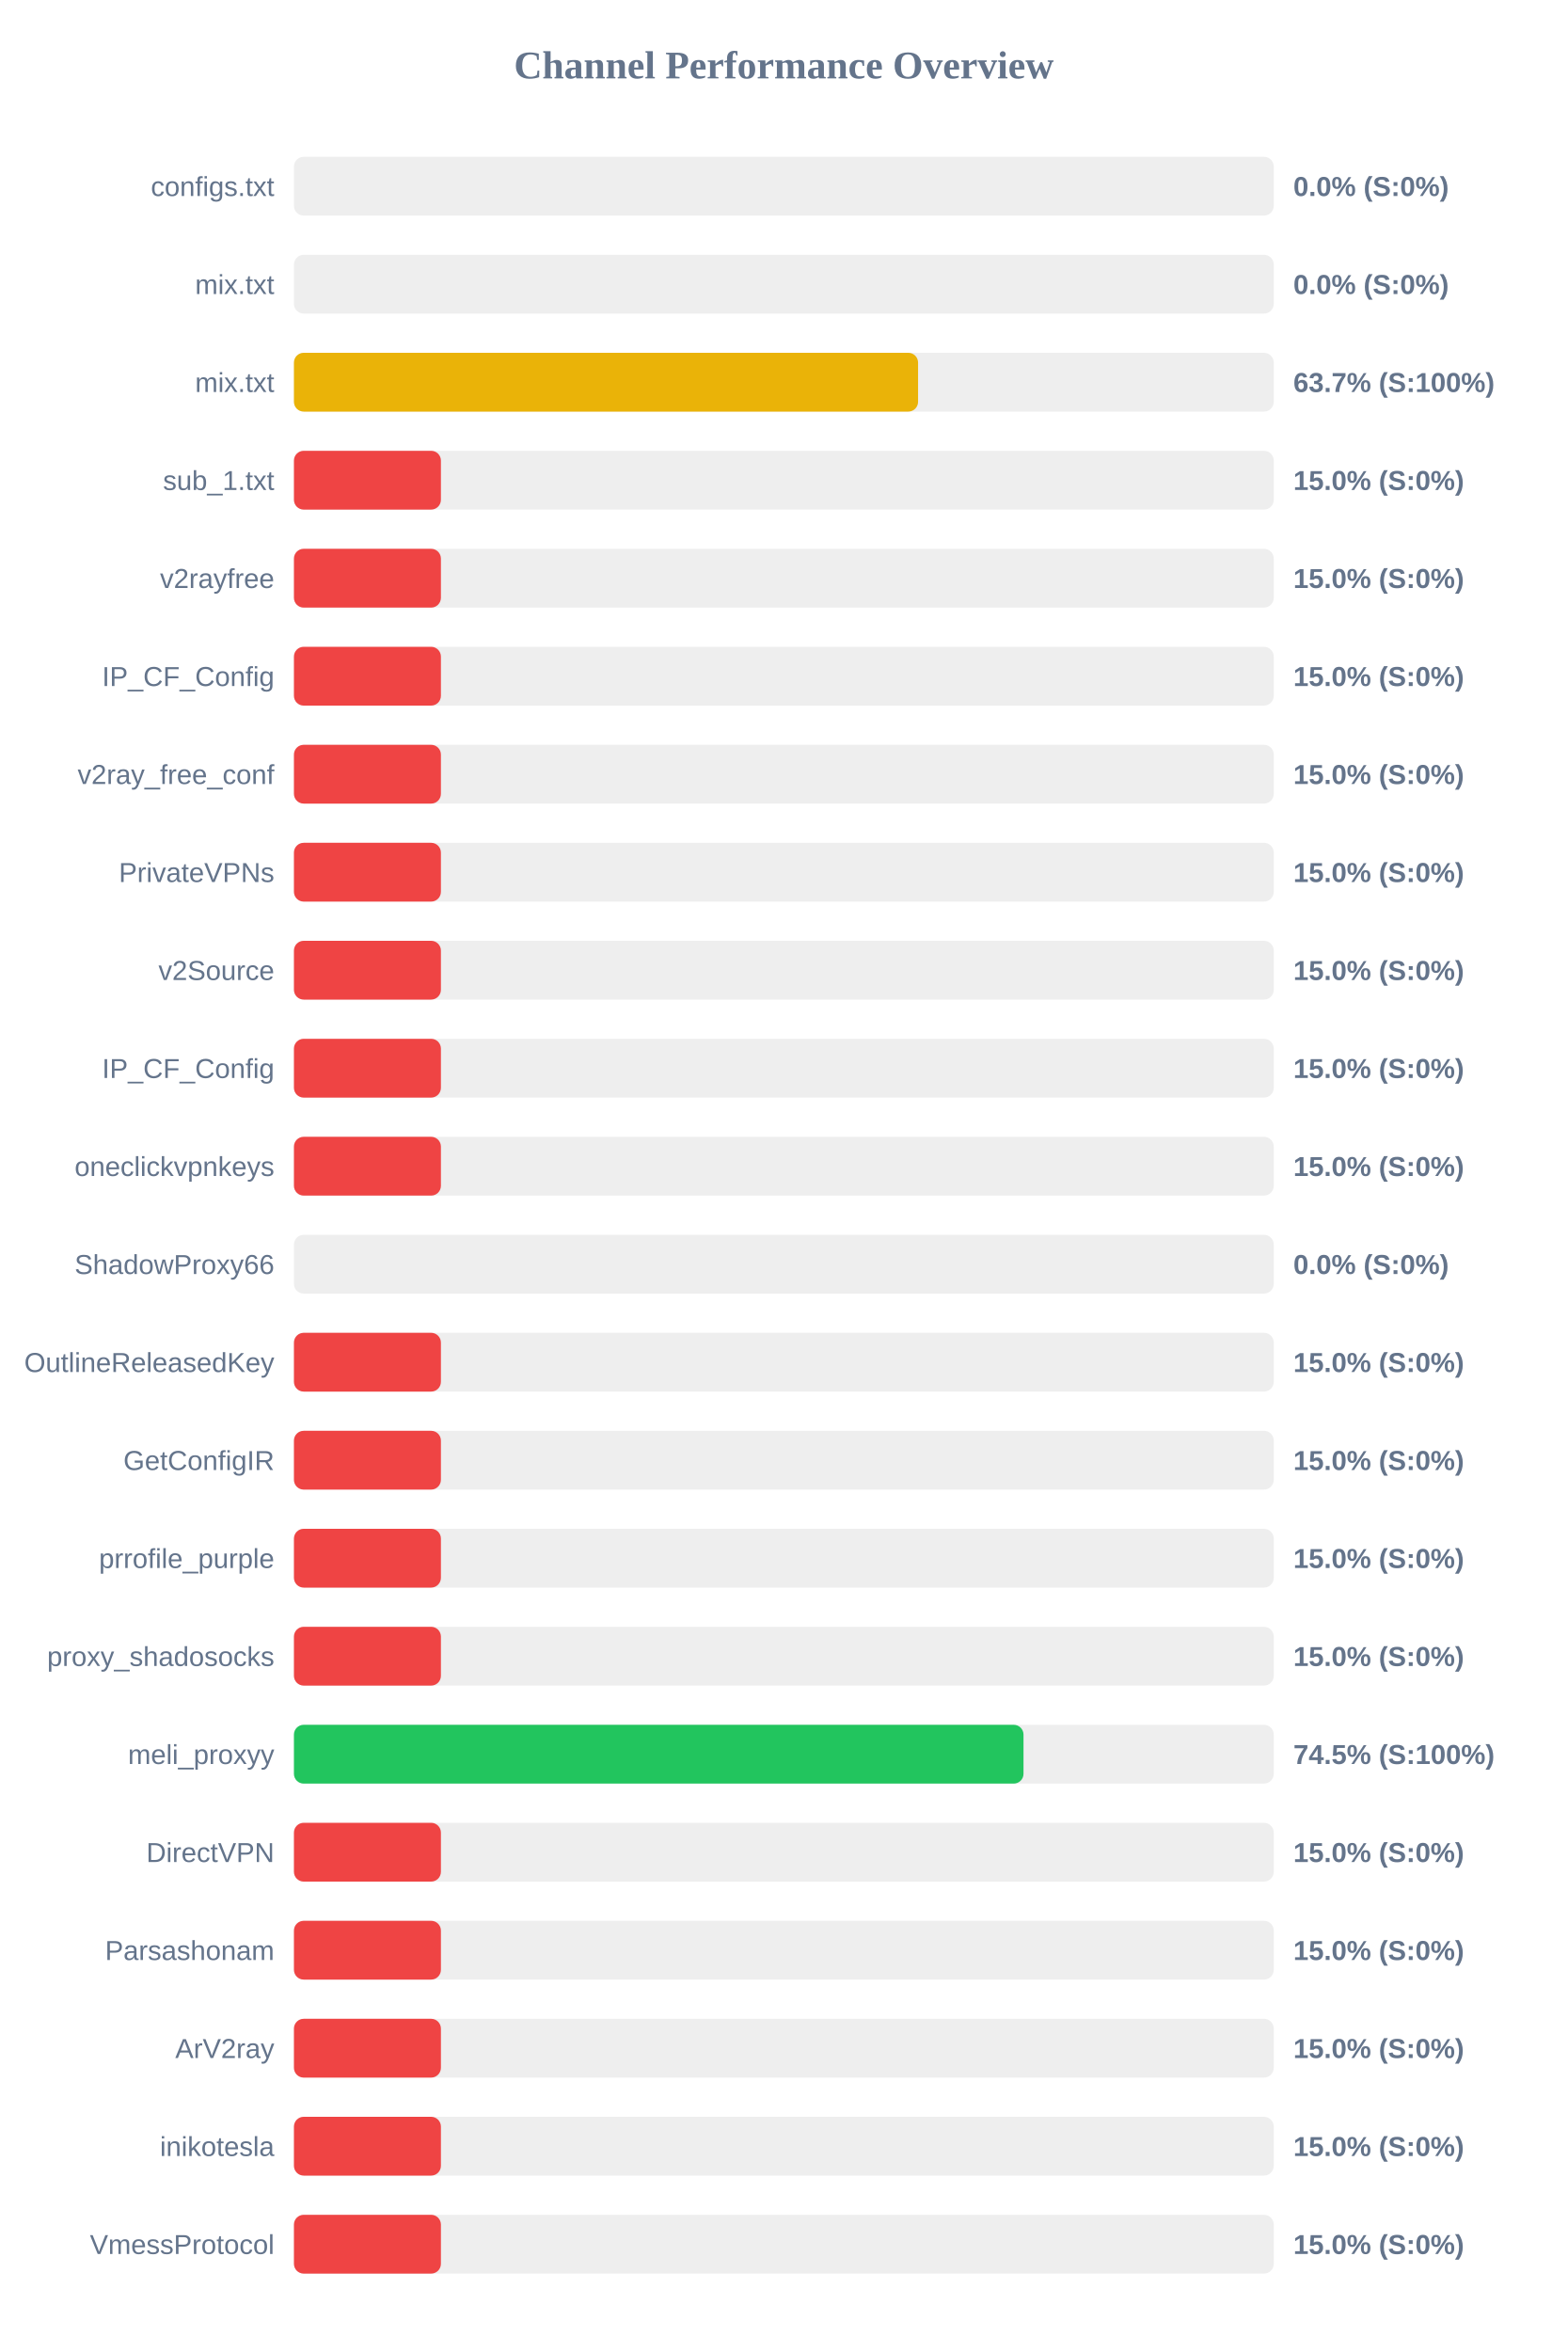
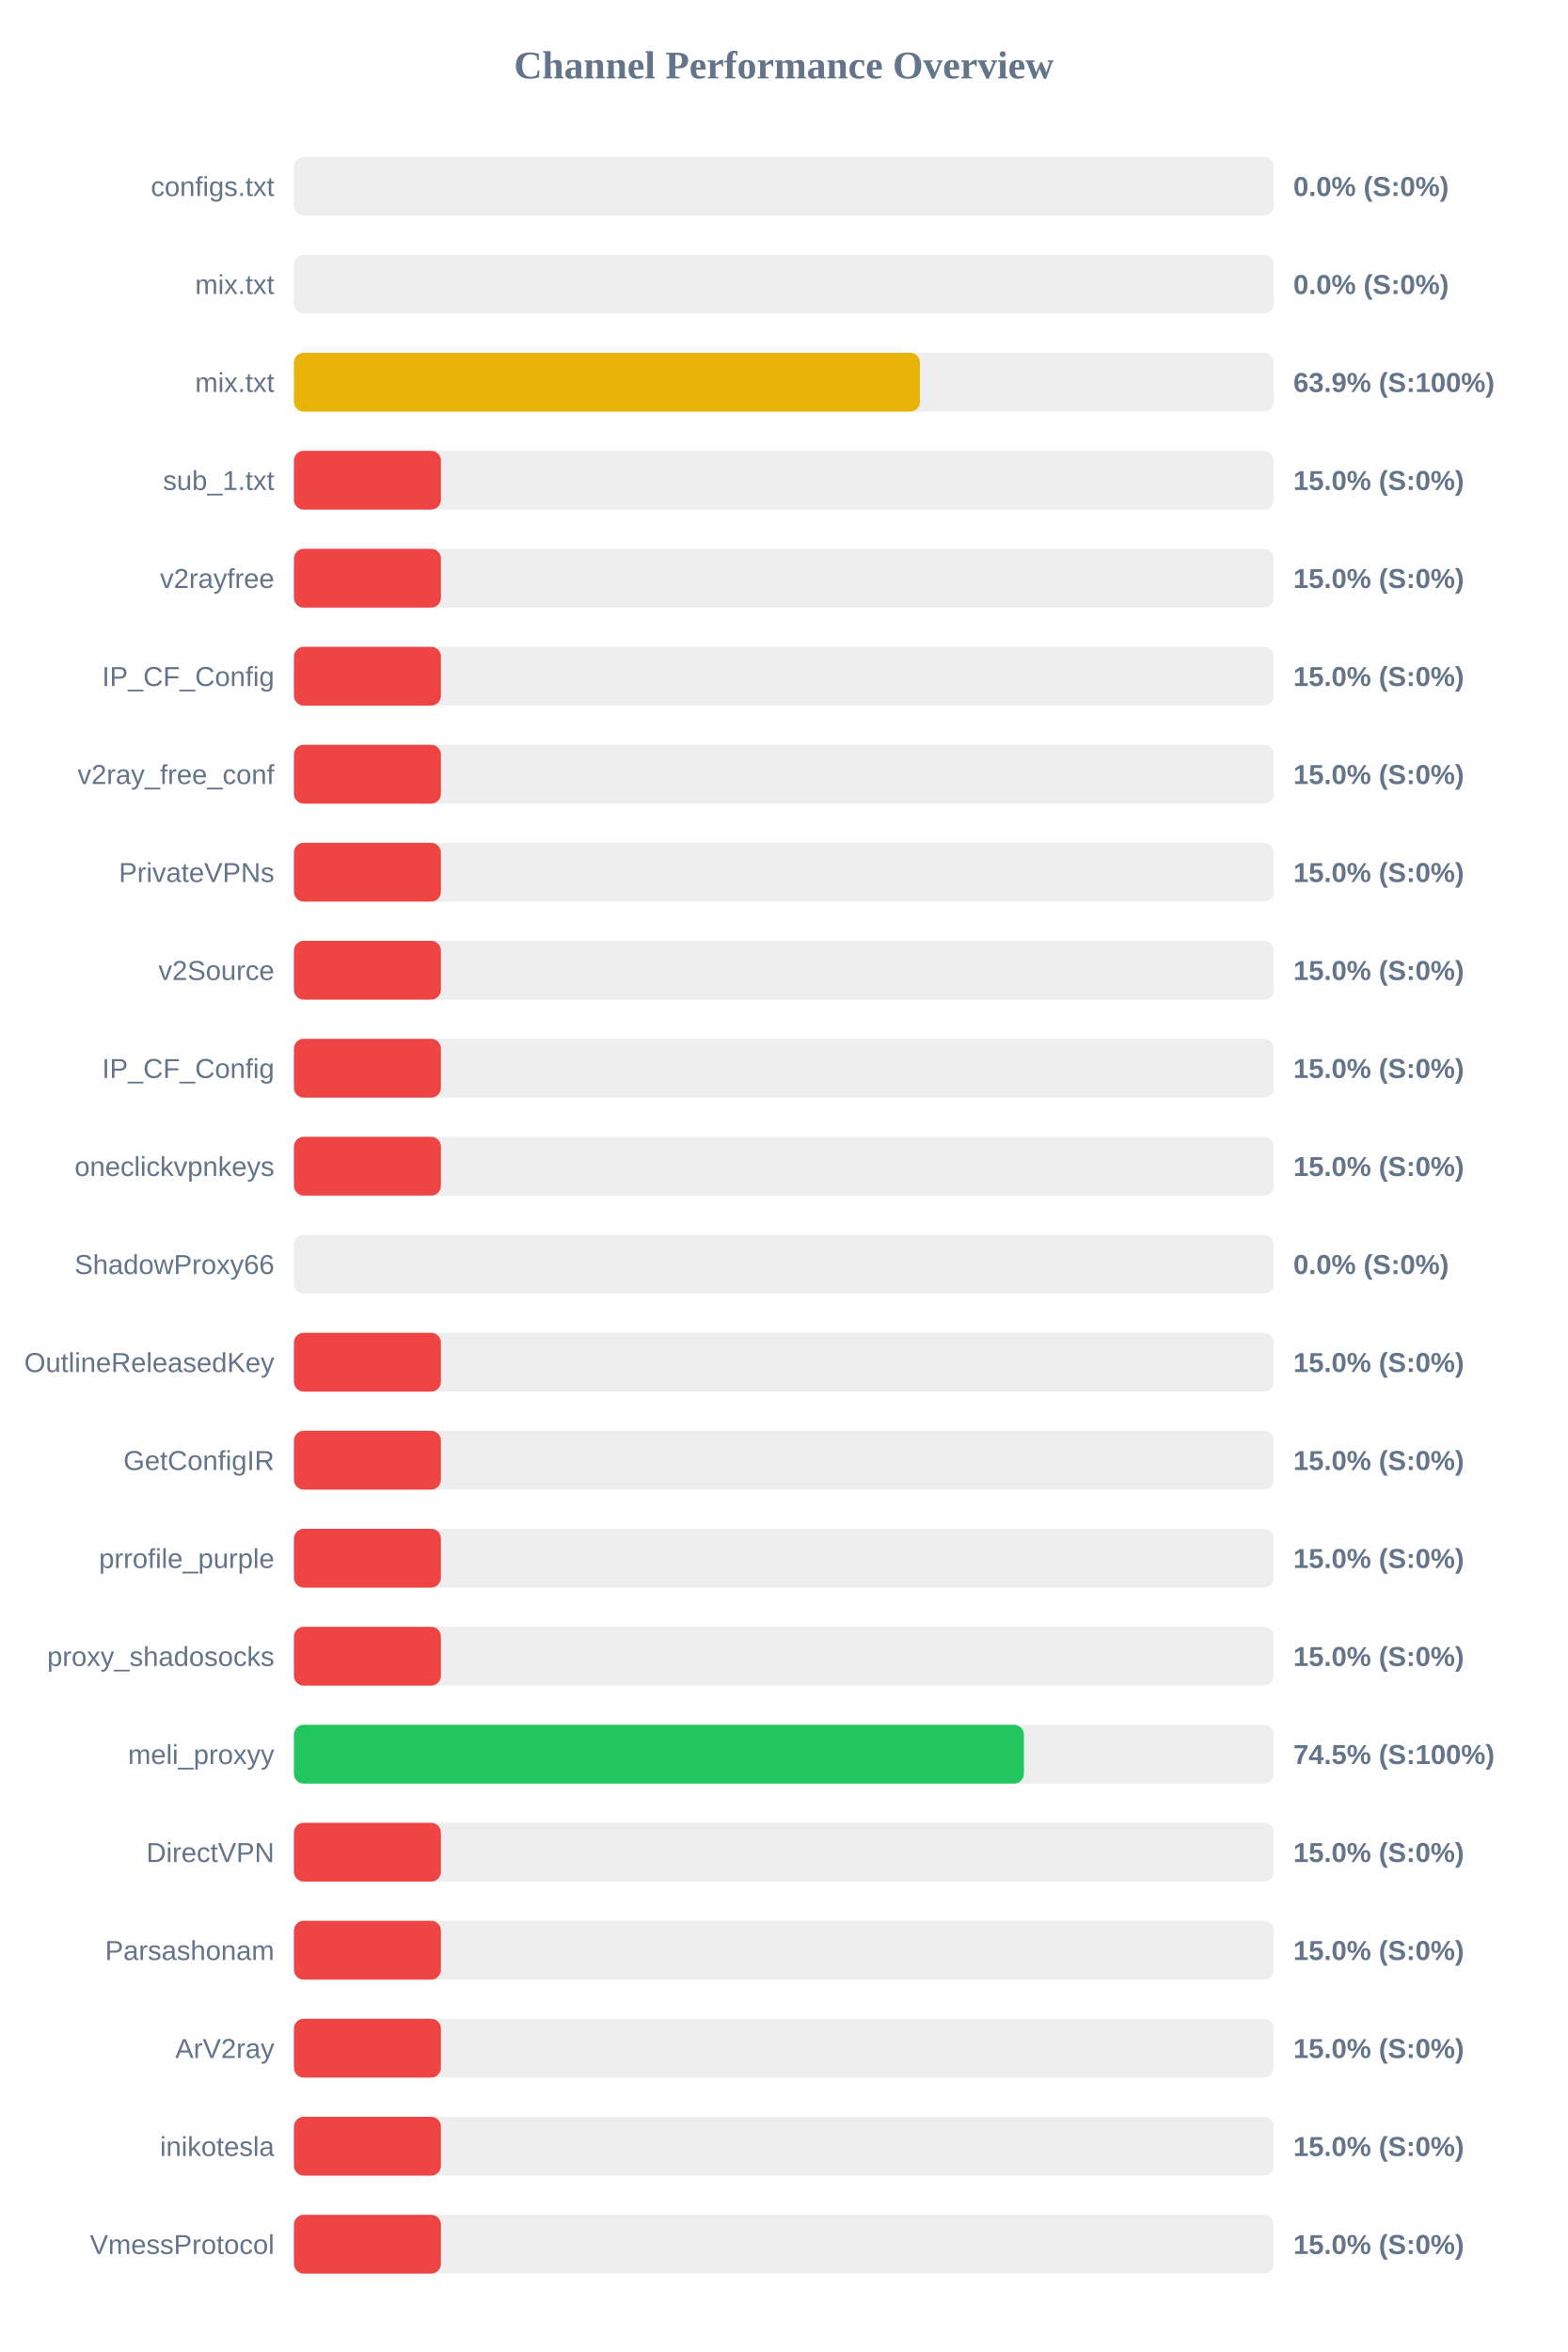
<svg xmlns="http://www.w3.org/2000/svg" width="800" height="1200" version="1.1">
  <style>
        .row { font: 14px Arial; fill: #64748b; }
        .score { font: bold 14px Arial; fill: #64748b; }
    </style>
  <text x="400" y="40" text-anchor="middle" font-size="20px" font-weight="bold" fill="#64748b">Channel Performance Overview</text>
  <rect x="150" y="80" width="500" height="30" fill="#eee" rx="5" />
  <rect x="150" y="80" width="0.0" height="30" fill="#ef4444" rx="5" />
  <text x="140" y="100" text-anchor="end" class="row">configs.txt</text>
  <text x="660" y="100" text-anchor="start" class="score">0.0% (S:0%)</text>
  <rect x="150" y="130" width="500" height="30" fill="#eee" rx="5" />
  <rect x="150" y="130" width="0.0" height="30" fill="#ef4444" rx="5" />
  <text x="140" y="150" text-anchor="end" class="row">mix.txt</text>
  <text x="660" y="150" text-anchor="start" class="score">0.0% (S:0%)</text>
  <rect x="150" y="180" width="500" height="30" fill="#eee" rx="5" />
-   <rect x="150" y="180" width="318.5" height="30" fill="#eab308" rx="5" />
+   <rect x="150" y="180" width="319.45" height="30" fill="#eab308" rx="5" />
  <text x="140" y="200" text-anchor="end" class="row">mix.txt</text>
-   <text x="660" y="200" text-anchor="start" class="score">63.7% (S:100%)</text>
+   <text x="660" y="200" text-anchor="start" class="score">63.9% (S:100%)</text>
  <rect x="150" y="230" width="500" height="30" fill="#eee" rx="5" />
  <rect x="150" y="230" width="75.0" height="30" fill="#ef4444" rx="5" />
  <text x="140" y="250" text-anchor="end" class="row">sub_1.txt</text>
  <text x="660" y="250" text-anchor="start" class="score">15.0% (S:0%)</text>
  <rect x="150" y="280" width="500" height="30" fill="#eee" rx="5" />
  <rect x="150" y="280" width="75.0" height="30" fill="#ef4444" rx="5" />
  <text x="140" y="300" text-anchor="end" class="row">v2rayfree</text>
  <text x="660" y="300" text-anchor="start" class="score">15.0% (S:0%)</text>
  <rect x="150" y="330" width="500" height="30" fill="#eee" rx="5" />
  <rect x="150" y="330" width="75.0" height="30" fill="#ef4444" rx="5" />
  <text x="140" y="350" text-anchor="end" class="row">IP_CF_Config</text>
  <text x="660" y="350" text-anchor="start" class="score">15.0% (S:0%)</text>
  <rect x="150" y="380" width="500" height="30" fill="#eee" rx="5" />
  <rect x="150" y="380" width="75.0" height="30" fill="#ef4444" rx="5" />
  <text x="140" y="400" text-anchor="end" class="row">v2ray_free_conf</text>
  <text x="660" y="400" text-anchor="start" class="score">15.0% (S:0%)</text>
  <rect x="150" y="430" width="500" height="30" fill="#eee" rx="5" />
  <rect x="150" y="430" width="75.0" height="30" fill="#ef4444" rx="5" />
  <text x="140" y="450" text-anchor="end" class="row">PrivateVPNs</text>
  <text x="660" y="450" text-anchor="start" class="score">15.0% (S:0%)</text>
  <rect x="150" y="480" width="500" height="30" fill="#eee" rx="5" />
  <rect x="150" y="480" width="75.0" height="30" fill="#ef4444" rx="5" />
  <text x="140" y="500" text-anchor="end" class="row">v2Source</text>
  <text x="660" y="500" text-anchor="start" class="score">15.0% (S:0%)</text>
  <rect x="150" y="530" width="500" height="30" fill="#eee" rx="5" />
  <rect x="150" y="530" width="75.0" height="30" fill="#ef4444" rx="5" />
  <text x="140" y="550" text-anchor="end" class="row">IP_CF_Config</text>
  <text x="660" y="550" text-anchor="start" class="score">15.0% (S:0%)</text>
  <rect x="150" y="580" width="500" height="30" fill="#eee" rx="5" />
  <rect x="150" y="580" width="75.0" height="30" fill="#ef4444" rx="5" />
  <text x="140" y="600" text-anchor="end" class="row">oneclickvpnkeys</text>
  <text x="660" y="600" text-anchor="start" class="score">15.0% (S:0%)</text>
  <rect x="150" y="630" width="500" height="30" fill="#eee" rx="5" />
  <rect x="150" y="630" width="0.0" height="30" fill="#ef4444" rx="5" />
  <text x="140" y="650" text-anchor="end" class="row">ShadowProxy66</text>
  <text x="660" y="650" text-anchor="start" class="score">0.0% (S:0%)</text>
  <rect x="150" y="680" width="500" height="30" fill="#eee" rx="5" />
  <rect x="150" y="680" width="75.0" height="30" fill="#ef4444" rx="5" />
  <text x="140" y="700" text-anchor="end" class="row">OutlineReleasedKey</text>
  <text x="660" y="700" text-anchor="start" class="score">15.0% (S:0%)</text>
  <rect x="150" y="730" width="500" height="30" fill="#eee" rx="5" />
  <rect x="150" y="730" width="75.0" height="30" fill="#ef4444" rx="5" />
  <text x="140" y="750" text-anchor="end" class="row">GetConfigIR</text>
  <text x="660" y="750" text-anchor="start" class="score">15.0% (S:0%)</text>
  <rect x="150" y="780" width="500" height="30" fill="#eee" rx="5" />
  <rect x="150" y="780" width="75.0" height="30" fill="#ef4444" rx="5" />
  <text x="140" y="800" text-anchor="end" class="row">prrofile_purple</text>
  <text x="660" y="800" text-anchor="start" class="score">15.0% (S:0%)</text>
  <rect x="150" y="830" width="500" height="30" fill="#eee" rx="5" />
  <rect x="150" y="830" width="75.0" height="30" fill="#ef4444" rx="5" />
  <text x="140" y="850" text-anchor="end" class="row">proxy_shadosocks</text>
  <text x="660" y="850" text-anchor="start" class="score">15.0% (S:0%)</text>
  <rect x="150" y="880" width="500" height="30" fill="#eee" rx="5" />
-   <rect x="150" y="880" width="372.3" height="30" fill="#22c55e" rx="5" />
+   <rect x="150" y="880" width="372.5" height="30" fill="#22c55e" rx="5" />
  <text x="140" y="900" text-anchor="end" class="row">meli_proxyy</text>
  <text x="660" y="900" text-anchor="start" class="score">74.5% (S:100%)</text>
  <rect x="150" y="930" width="500" height="30" fill="#eee" rx="5" />
  <rect x="150" y="930" width="75.0" height="30" fill="#ef4444" rx="5" />
  <text x="140" y="950" text-anchor="end" class="row">DirectVPN</text>
  <text x="660" y="950" text-anchor="start" class="score">15.0% (S:0%)</text>
  <rect x="150" y="980" width="500" height="30" fill="#eee" rx="5" />
  <rect x="150" y="980" width="75.0" height="30" fill="#ef4444" rx="5" />
  <text x="140" y="1000" text-anchor="end" class="row">Parsashonam</text>
  <text x="660" y="1000" text-anchor="start" class="score">15.0% (S:0%)</text>
  <rect x="150" y="1030" width="500" height="30" fill="#eee" rx="5" />
  <rect x="150" y="1030" width="75.0" height="30" fill="#ef4444" rx="5" />
  <text x="140" y="1050" text-anchor="end" class="row">ArV2ray</text>
  <text x="660" y="1050" text-anchor="start" class="score">15.0% (S:0%)</text>
  <rect x="150" y="1080" width="500" height="30" fill="#eee" rx="5" />
  <rect x="150" y="1080" width="75.0" height="30" fill="#ef4444" rx="5" />
  <text x="140" y="1100" text-anchor="end" class="row">inikotesla</text>
  <text x="660" y="1100" text-anchor="start" class="score">15.0% (S:0%)</text>
  <rect x="150" y="1130" width="500" height="30" fill="#eee" rx="5" />
  <rect x="150" y="1130" width="75.0" height="30" fill="#ef4444" rx="5" />
  <text x="140" y="1150" text-anchor="end" class="row">VmessProtocol</text>
  <text x="660" y="1150" text-anchor="start" class="score">15.0% (S:0%)</text>
</svg>
